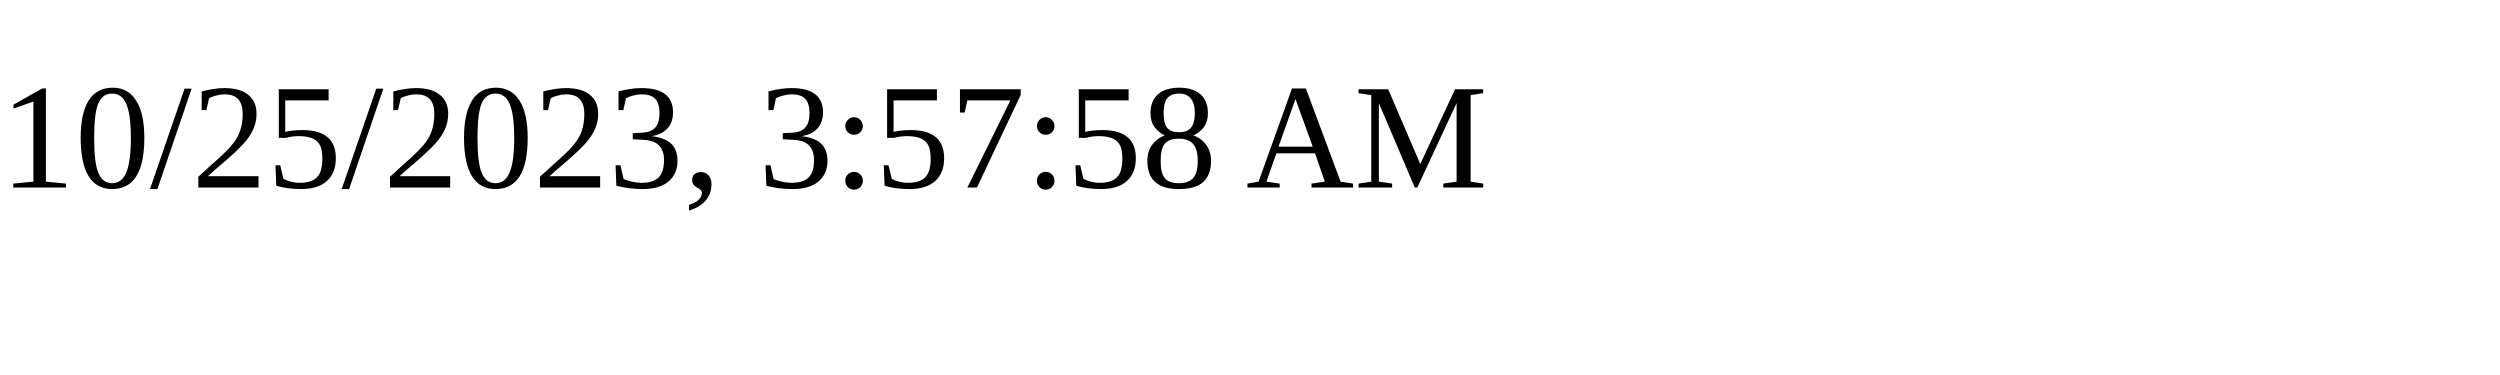
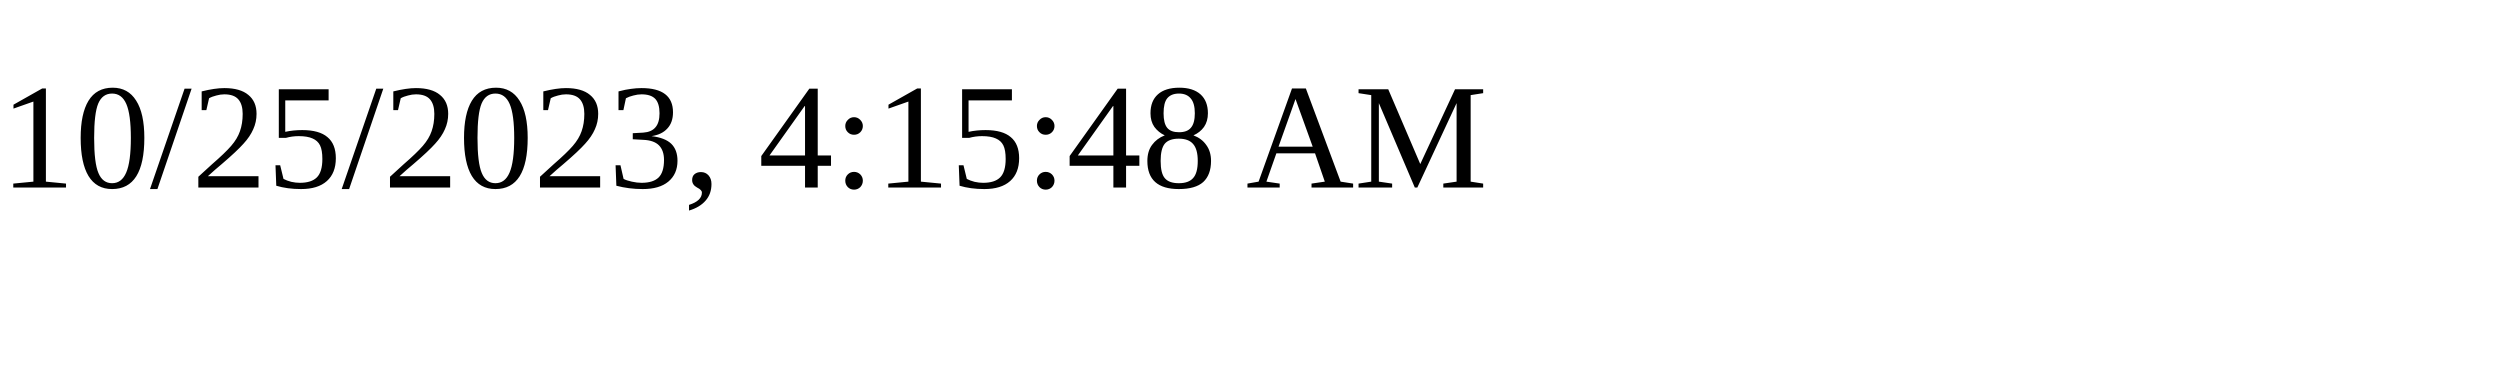
<svg xmlns="http://www.w3.org/2000/svg" height="30" width="200">
-   <text x="0" y="15">10/25/2023, 3:57:58 AM</text>
+   <text x="0" y="15">10/25/2023, 4:15:48 AM</text>
</svg>
